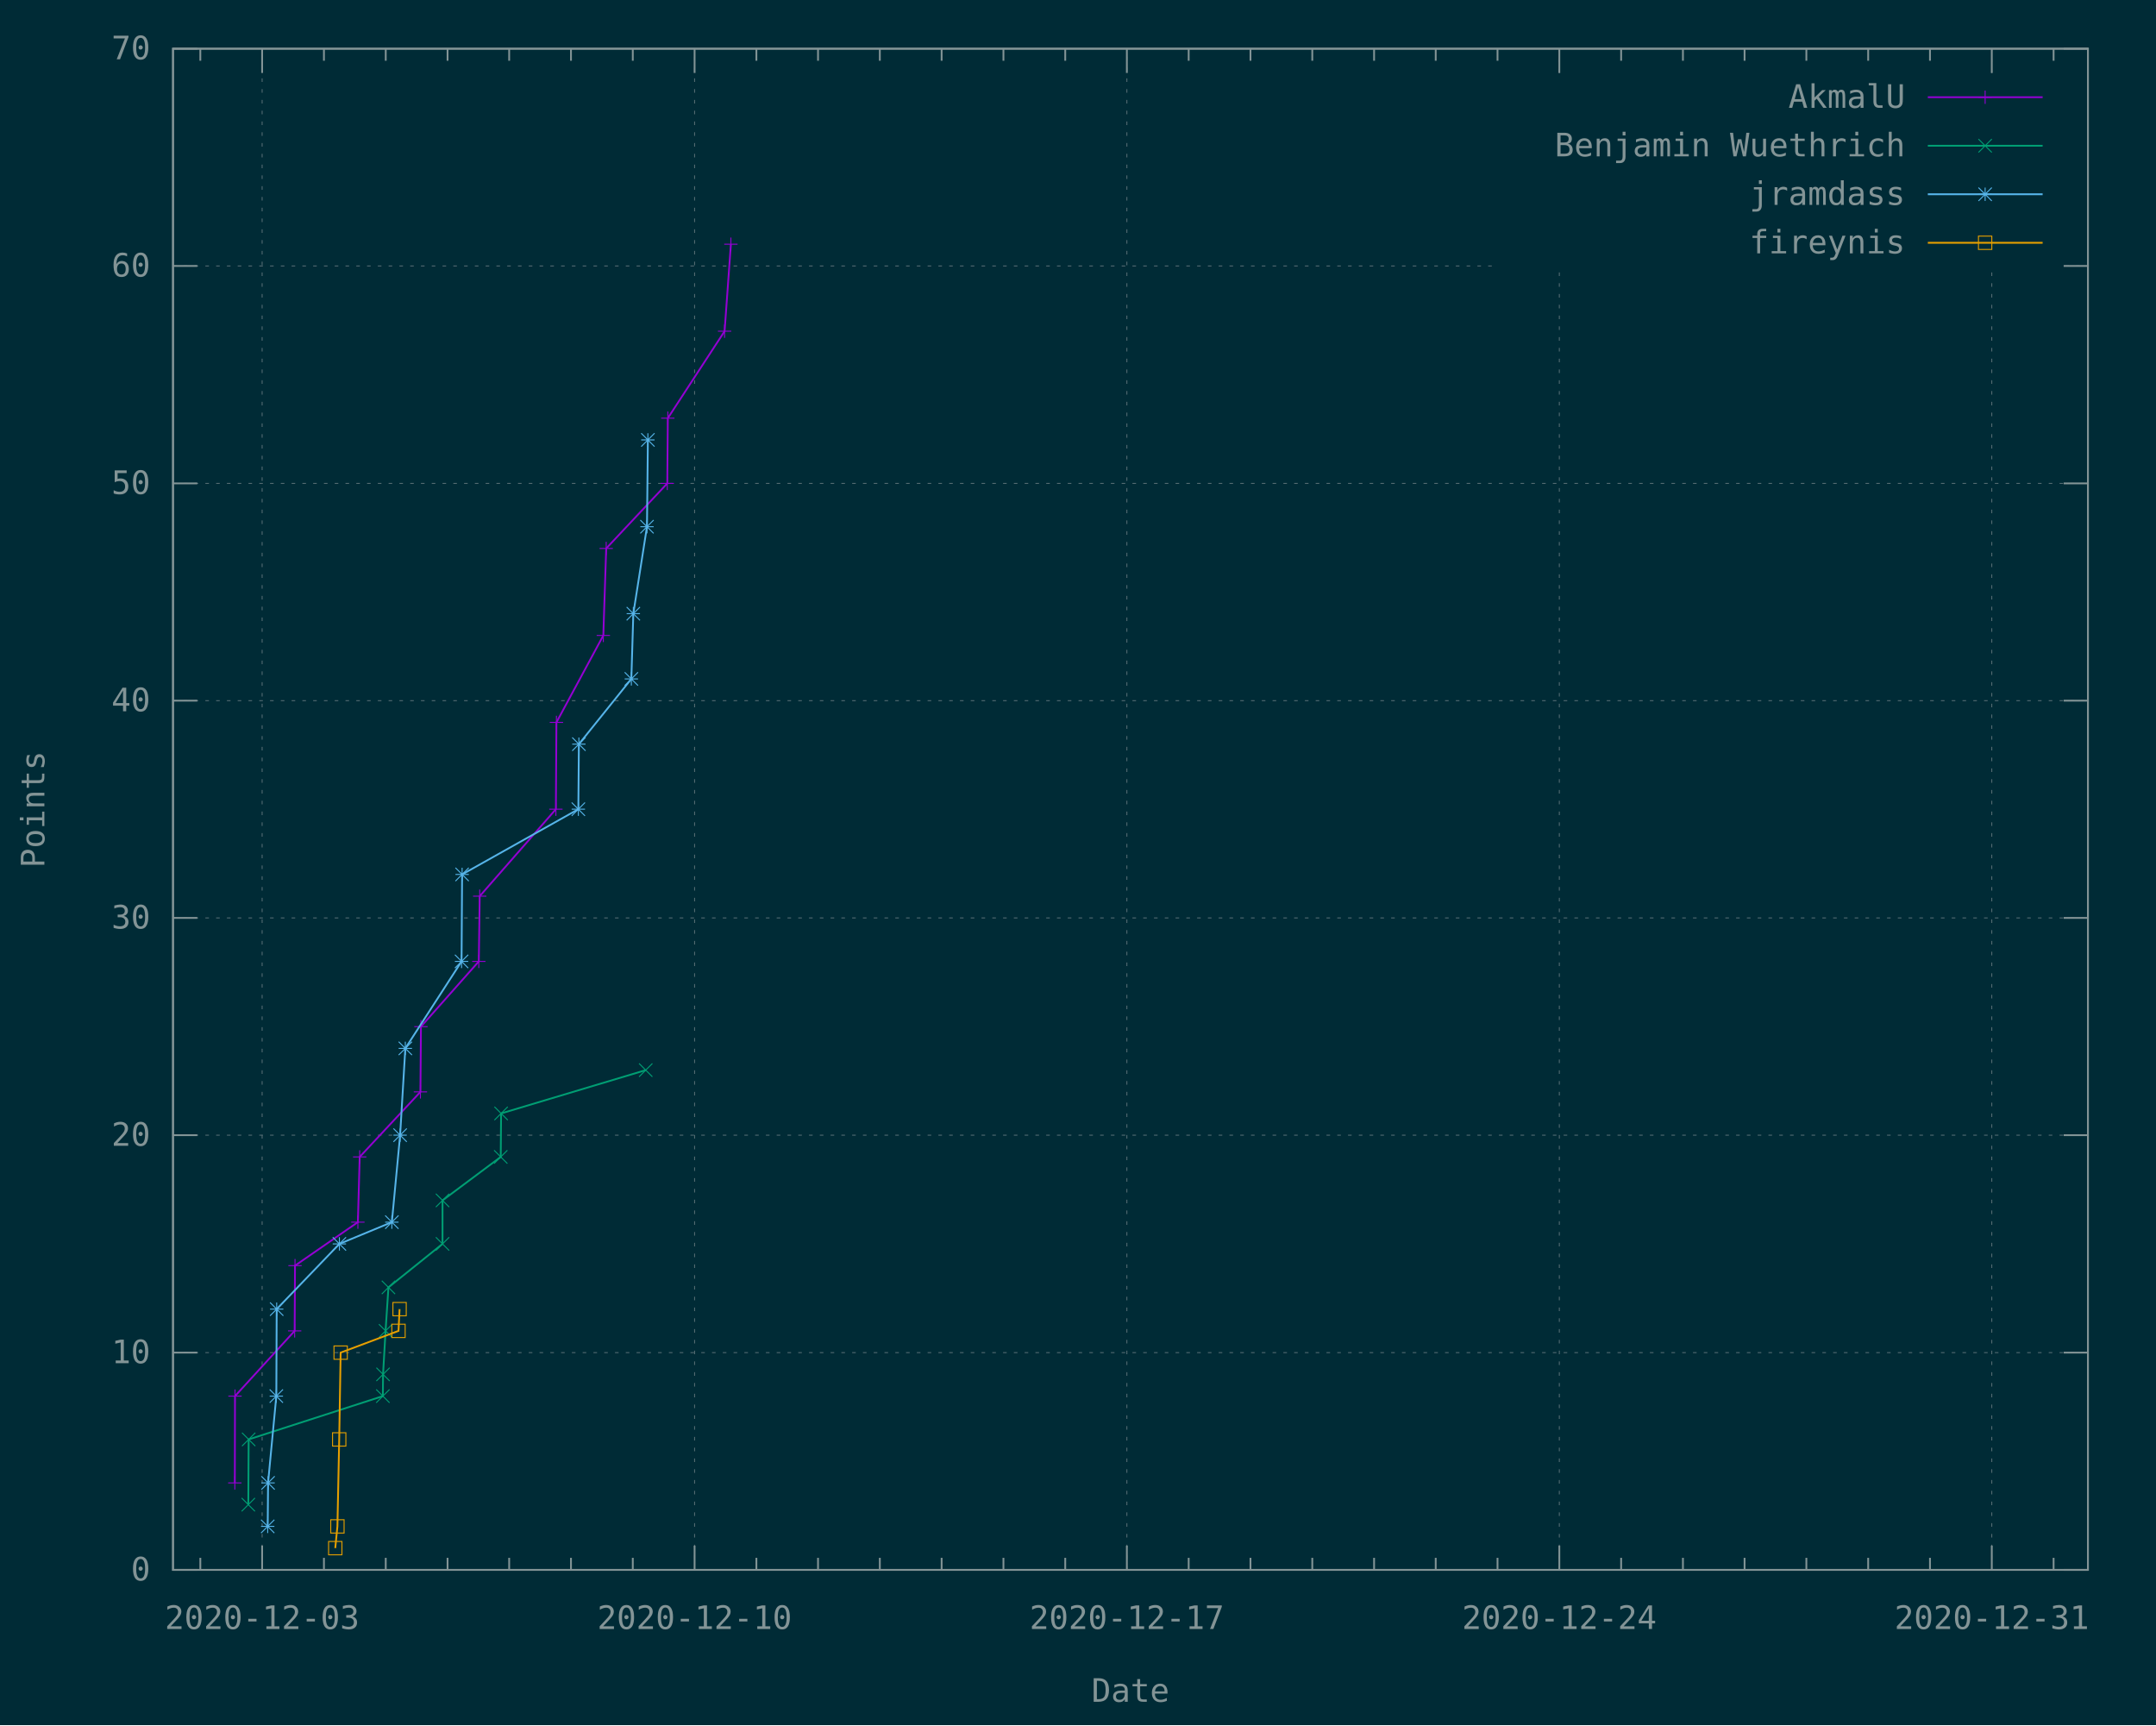
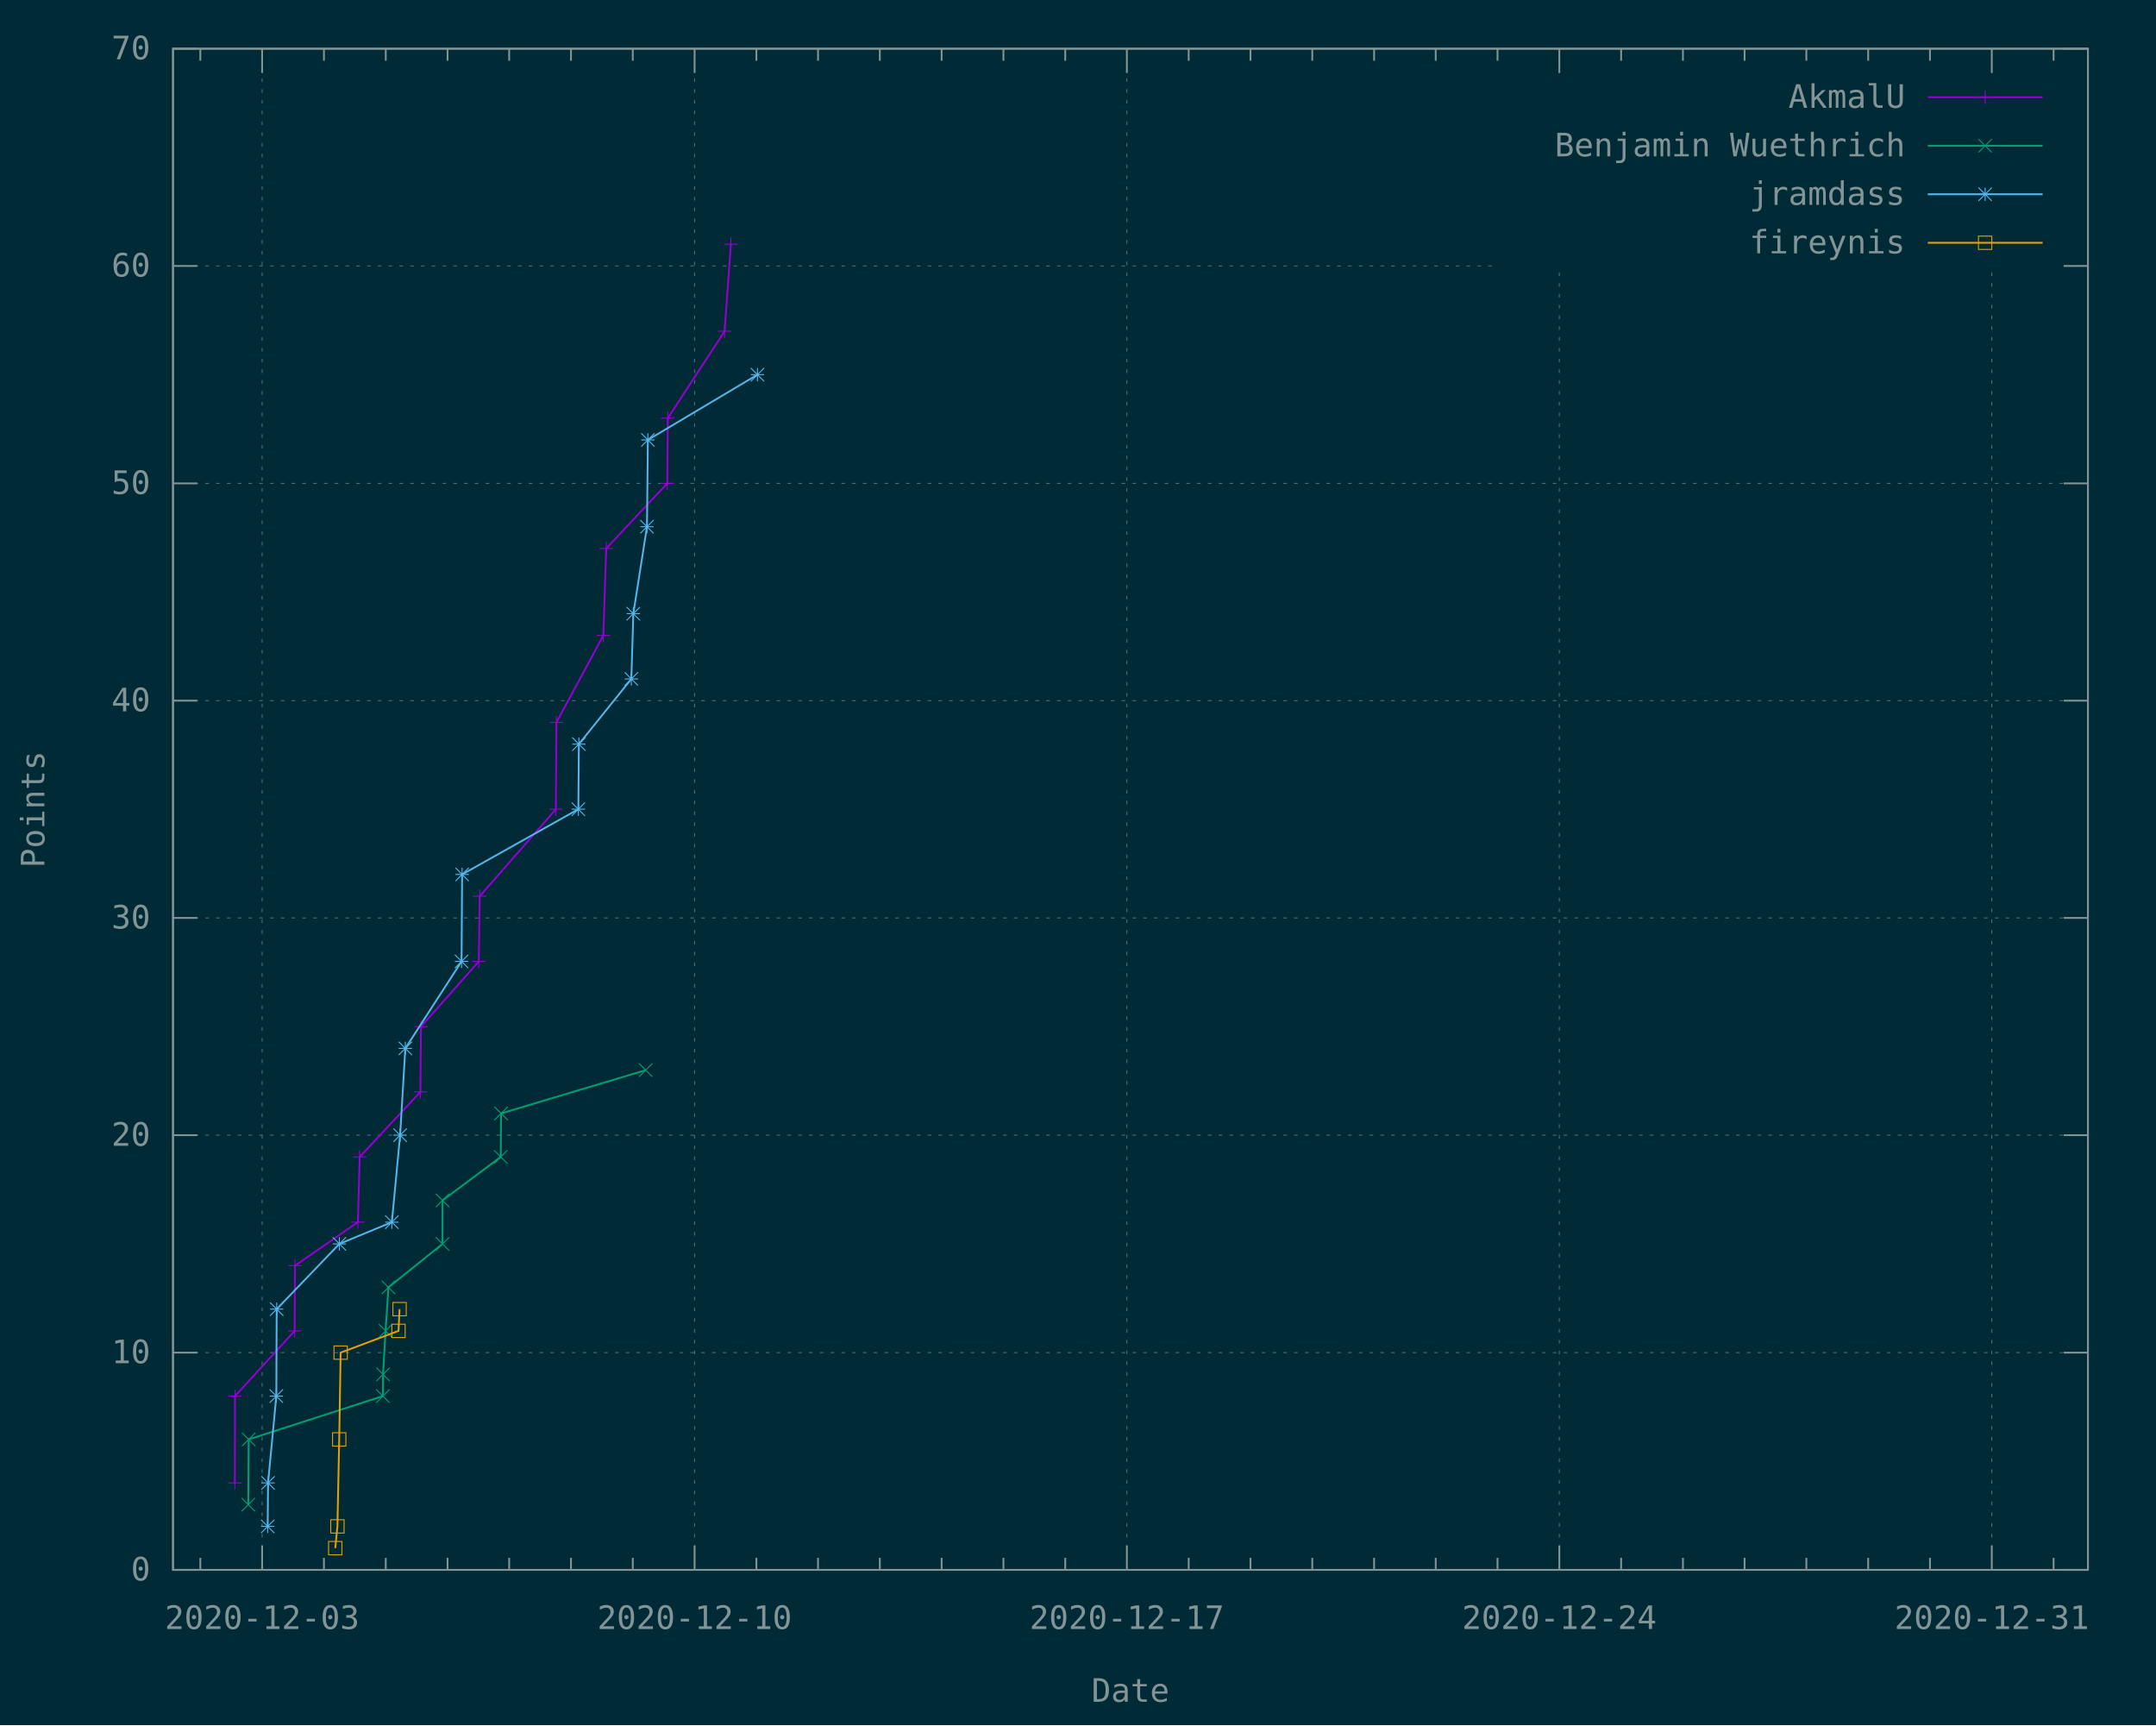
<svg xmlns="http://www.w3.org/2000/svg" xmlns:xlink="http://www.w3.org/1999/xlink" width="1200" height="960" viewBox="0 0 1200 960">
  <g id="gnuplot_canvas">
    <rect x="0" y="0" width="1200" height="960" fill="#002b36" />
    <defs>
      <circle id="gpDot" r="0.5" stroke-width="0.5" stroke="currentColor" />
      <path id="gpPt0" stroke-width="0.148" stroke="currentColor" d="M-1,0 h2 M0,-1 v2" />
      <path id="gpPt1" stroke-width="0.148" stroke="currentColor" d="M-1,-1 L1,1 M1,-1 L-1,1" />
      <path id="gpPt2" stroke-width="0.148" stroke="currentColor" d="M-1,0 L1,0 M0,-1 L0,1 M-1,-1 L1,1 M-1,1 L1,-1" />
      <rect id="gpPt3" stroke-width="0.148" stroke="currentColor" x="-1" y="-1" width="2" height="2" />
      <rect id="gpPt4" stroke-width="0.148" stroke="currentColor" fill="currentColor" x="-1" y="-1" width="2" height="2" />
      <circle id="gpPt5" stroke-width="0.148" stroke="currentColor" cx="0" cy="0" r="1" />
      <use xlink:href="#gpPt5" id="gpPt6" fill="currentColor" stroke="none" />
      <path id="gpPt7" stroke-width="0.148" stroke="currentColor" d="M0,-1.33 L-1.33,0.67 L1.33,0.67 z" />
      <use xlink:href="#gpPt7" id="gpPt8" fill="currentColor" stroke="none" />
      <use xlink:href="#gpPt7" id="gpPt9" stroke="currentColor" transform="rotate(180)" />
      <use xlink:href="#gpPt9" id="gpPt10" fill="currentColor" stroke="none" />
      <use xlink:href="#gpPt3" id="gpPt11" stroke="currentColor" transform="rotate(45)" />
      <use xlink:href="#gpPt11" id="gpPt12" fill="currentColor" stroke="none" />
      <path id="gpPt13" stroke-width="0.148" stroke="currentColor" d="M0,1.330 L1.265,0.411 L0.782,-1.067 L-0.782,-1.076 L-1.265,0.411 z" />
      <use xlink:href="#gpPt13" id="gpPt14" fill="currentColor" stroke="none" />
      <filter id="textbox" filterUnits="objectBoundingBox" x="0" y="0" height="1" width="1">
        <feFlood flood-color="#002B36" flood-opacity="1" result="bgnd" />
        <feComposite in="SourceGraphic" in2="bgnd" operator="atop" />
      </filter>
      <filter id="greybox" filterUnits="objectBoundingBox" x="0" y="0" height="1" width="1">
        <feFlood flood-color="lightgrey" flood-opacity="1" result="grey" />
        <feComposite in="SourceGraphic" in2="grey" operator="atop" />
      </filter>
    </defs>
    <g fill="none" color="#002B36" stroke="currentColor" stroke-width="1.00" stroke-linecap="butt" stroke-linejoin="miter">
</g>
    <g fill="none" color="black" stroke="currentColor" stroke-width="1.00" stroke-linecap="butt" stroke-linejoin="miter">
</g>
    <g fill="none" color="black" stroke="rgb(131, 148, 150)" stroke-width="0.50" stroke-linecap="butt" stroke-linejoin="miter">
</g>
    <g fill="none" color="gray" stroke="currentColor" stroke-width="0.50" stroke-linecap="butt" stroke-linejoin="miter">
      <path stroke="rgb( 88, 110, 117)" stroke-dasharray="2,4" class="gridline" d="M96.3,873.6 L1162.1,873.6  " />
    </g>
    <g fill="none" color="gray" stroke="rgb( 88, 110, 117)" stroke-width="1.00" stroke-linecap="butt" stroke-linejoin="miter">
</g>
    <g fill="none" color="black" stroke="currentColor" stroke-width="1.00" stroke-linecap="butt" stroke-linejoin="miter">
      <path stroke="rgb(131, 148, 150)" d="M96.3,873.6 L109.8,873.6 M1162.1,873.6 L1148.6,873.6  " />
      <g transform="translate(83.7,879.5)" stroke="none" fill="rgb(131,148,150)" font-family="Inconsolata" font-size="18.00" text-anchor="end">
        <text>
          <tspan font-family="Inconsolata"> 0</tspan>
        </text>
      </g>
    </g>
    <g fill="none" color="black" stroke="currentColor" stroke-width="1.00" stroke-linecap="butt" stroke-linejoin="miter">
</g>
    <g fill="none" color="black" stroke="rgb(131, 148, 150)" stroke-width="0.50" stroke-linecap="butt" stroke-linejoin="miter">
</g>
    <g fill="none" color="gray" stroke="currentColor" stroke-width="0.50" stroke-linecap="butt" stroke-linejoin="miter">
      <path stroke="rgb( 88, 110, 117)" stroke-dasharray="2,4" class="gridline" d="M96.3,752.7 L1162.1,752.7  " />
    </g>
    <g fill="none" color="gray" stroke="rgb( 88, 110, 117)" stroke-width="1.00" stroke-linecap="butt" stroke-linejoin="miter">
</g>
    <g fill="none" color="black" stroke="currentColor" stroke-width="1.00" stroke-linecap="butt" stroke-linejoin="miter">
      <path stroke="rgb(131, 148, 150)" d="M96.3,752.7 L109.8,752.7 M1162.1,752.7 L1148.6,752.7  " />
      <g transform="translate(83.7,758.6)" stroke="none" fill="rgb(131,148,150)" font-family="Inconsolata" font-size="18.00" text-anchor="end">
        <text>
          <tspan font-family="Inconsolata"> 10</tspan>
        </text>
      </g>
    </g>
    <g fill="none" color="black" stroke="currentColor" stroke-width="1.00" stroke-linecap="butt" stroke-linejoin="miter">
</g>
    <g fill="none" color="black" stroke="rgb(131, 148, 150)" stroke-width="0.50" stroke-linecap="butt" stroke-linejoin="miter">
</g>
    <g fill="none" color="gray" stroke="currentColor" stroke-width="0.50" stroke-linecap="butt" stroke-linejoin="miter">
      <path stroke="rgb( 88, 110, 117)" stroke-dasharray="2,4" class="gridline" d="M96.3,631.7 L1162.1,631.7  " />
    </g>
    <g fill="none" color="gray" stroke="rgb( 88, 110, 117)" stroke-width="1.00" stroke-linecap="butt" stroke-linejoin="miter">
</g>
    <g fill="none" color="black" stroke="currentColor" stroke-width="1.00" stroke-linecap="butt" stroke-linejoin="miter">
      <path stroke="rgb(131, 148, 150)" d="M96.3,631.7 L109.8,631.7 M1162.1,631.7 L1148.6,631.7  " />
      <g transform="translate(83.7,637.6)" stroke="none" fill="rgb(131,148,150)" font-family="Inconsolata" font-size="18.00" text-anchor="end">
        <text>
          <tspan font-family="Inconsolata"> 20</tspan>
        </text>
      </g>
    </g>
    <g fill="none" color="black" stroke="currentColor" stroke-width="1.00" stroke-linecap="butt" stroke-linejoin="miter">
</g>
    <g fill="none" color="black" stroke="rgb(131, 148, 150)" stroke-width="0.50" stroke-linecap="butt" stroke-linejoin="miter">
</g>
    <g fill="none" color="gray" stroke="currentColor" stroke-width="0.50" stroke-linecap="butt" stroke-linejoin="miter">
      <path stroke="rgb( 88, 110, 117)" stroke-dasharray="2,4" class="gridline" d="M96.3,510.8 L1162.1,510.8  " />
    </g>
    <g fill="none" color="gray" stroke="rgb( 88, 110, 117)" stroke-width="1.00" stroke-linecap="butt" stroke-linejoin="miter">
</g>
    <g fill="none" color="black" stroke="currentColor" stroke-width="1.00" stroke-linecap="butt" stroke-linejoin="miter">
      <path stroke="rgb(131, 148, 150)" d="M96.3,510.8 L109.8,510.8 M1162.1,510.8 L1148.6,510.8  " />
      <g transform="translate(83.7,516.7)" stroke="none" fill="rgb(131,148,150)" font-family="Inconsolata" font-size="18.00" text-anchor="end">
        <text>
          <tspan font-family="Inconsolata"> 30</tspan>
        </text>
      </g>
    </g>
    <g fill="none" color="black" stroke="currentColor" stroke-width="1.00" stroke-linecap="butt" stroke-linejoin="miter">
</g>
    <g fill="none" color="black" stroke="rgb(131, 148, 150)" stroke-width="0.50" stroke-linecap="butt" stroke-linejoin="miter">
</g>
    <g fill="none" color="gray" stroke="currentColor" stroke-width="0.50" stroke-linecap="butt" stroke-linejoin="miter">
      <path stroke="rgb( 88, 110, 117)" stroke-dasharray="2,4" class="gridline" d="M96.3,389.9 L1162.1,389.9  " />
    </g>
    <g fill="none" color="gray" stroke="rgb( 88, 110, 117)" stroke-width="1.00" stroke-linecap="butt" stroke-linejoin="miter">
</g>
    <g fill="none" color="black" stroke="currentColor" stroke-width="1.00" stroke-linecap="butt" stroke-linejoin="miter">
      <path stroke="rgb(131, 148, 150)" d="M96.3,389.9 L109.8,389.9 M1162.1,389.9 L1148.6,389.9  " />
      <g transform="translate(83.7,395.8)" stroke="none" fill="rgb(131,148,150)" font-family="Inconsolata" font-size="18.00" text-anchor="end">
        <text>
          <tspan font-family="Inconsolata"> 40</tspan>
        </text>
      </g>
    </g>
    <g fill="none" color="black" stroke="currentColor" stroke-width="1.00" stroke-linecap="butt" stroke-linejoin="miter">
</g>
    <g fill="none" color="black" stroke="rgb(131, 148, 150)" stroke-width="0.50" stroke-linecap="butt" stroke-linejoin="miter">
</g>
    <g fill="none" color="gray" stroke="currentColor" stroke-width="0.50" stroke-linecap="butt" stroke-linejoin="miter">
      <path stroke="rgb( 88, 110, 117)" stroke-dasharray="2,4" class="gridline" d="M96.3,269.0 L1162.1,269.0  " />
    </g>
    <g fill="none" color="gray" stroke="rgb( 88, 110, 117)" stroke-width="1.00" stroke-linecap="butt" stroke-linejoin="miter">
</g>
    <g fill="none" color="black" stroke="currentColor" stroke-width="1.00" stroke-linecap="butt" stroke-linejoin="miter">
      <path stroke="rgb(131, 148, 150)" d="M96.3,269.0 L109.8,269.0 M1162.1,269.0 L1148.6,269.0  " />
      <g transform="translate(83.7,274.9)" stroke="none" fill="rgb(131,148,150)" font-family="Inconsolata" font-size="18.00" text-anchor="end">
        <text>
          <tspan font-family="Inconsolata"> 50</tspan>
        </text>
      </g>
    </g>
    <g fill="none" color="black" stroke="currentColor" stroke-width="1.00" stroke-linecap="butt" stroke-linejoin="miter">
</g>
    <g fill="none" color="black" stroke="rgb(131, 148, 150)" stroke-width="0.50" stroke-linecap="butt" stroke-linejoin="miter">
</g>
    <g fill="none" color="gray" stroke="currentColor" stroke-width="0.50" stroke-linecap="butt" stroke-linejoin="miter">
      <path stroke="rgb( 88, 110, 117)" stroke-dasharray="2,4" class="gridline" d="M96.3,148.0 L833.6,148.0 M1149.5,148.0 L1162.1,148.0  " />
    </g>
    <g fill="none" color="gray" stroke="rgb( 88, 110, 117)" stroke-width="1.00" stroke-linecap="butt" stroke-linejoin="miter">
</g>
    <g fill="none" color="black" stroke="currentColor" stroke-width="1.00" stroke-linecap="butt" stroke-linejoin="miter">
      <path stroke="rgb(131, 148, 150)" d="M96.3,148.0 L109.8,148.0 M1162.1,148.0 L1148.6,148.0  " />
      <g transform="translate(83.7,153.9)" stroke="none" fill="rgb(131,148,150)" font-family="Inconsolata" font-size="18.00" text-anchor="end">
        <text>
          <tspan font-family="Inconsolata"> 60</tspan>
        </text>
      </g>
    </g>
    <g fill="none" color="black" stroke="currentColor" stroke-width="1.00" stroke-linecap="butt" stroke-linejoin="miter">
</g>
    <g fill="none" color="black" stroke="rgb(131, 148, 150)" stroke-width="0.50" stroke-linecap="butt" stroke-linejoin="miter">
</g>
    <g fill="none" color="gray" stroke="currentColor" stroke-width="0.50" stroke-linecap="butt" stroke-linejoin="miter">
      <path stroke="rgb( 88, 110, 117)" stroke-dasharray="2,4" class="gridline" d="M96.3,27.1 L1162.1,27.1  " />
    </g>
    <g fill="none" color="gray" stroke="rgb( 88, 110, 117)" stroke-width="1.00" stroke-linecap="butt" stroke-linejoin="miter">
</g>
    <g fill="none" color="black" stroke="currentColor" stroke-width="1.00" stroke-linecap="butt" stroke-linejoin="miter">
      <path stroke="rgb(131, 148, 150)" d="M96.3,27.1 L109.8,27.1 M1162.1,27.1 L1148.6,27.1  " />
      <g transform="translate(83.7,33.0)" stroke="none" fill="rgb(131,148,150)" font-family="Inconsolata" font-size="18.00" text-anchor="end">
        <text>
          <tspan font-family="Inconsolata"> 70</tspan>
        </text>
      </g>
    </g>
    <g fill="none" color="black" stroke="currentColor" stroke-width="1.00" stroke-linecap="butt" stroke-linejoin="miter">
      <path stroke="rgb(131, 148, 150)" d="M111.5,873.6 L111.5,866.9 M111.5,27.1 L111.5,33.8  " />
    </g>
    <g fill="none" color="black" stroke="rgb(131, 148, 150)" stroke-width="0.50" stroke-linecap="butt" stroke-linejoin="miter">
</g>
    <g fill="none" color="gray" stroke="currentColor" stroke-width="0.50" stroke-linecap="butt" stroke-linejoin="miter">
      <path stroke="rgb( 88, 110, 117)" stroke-dasharray="2,4" class="gridline" d="M145.9,873.6 L145.9,27.1  " />
    </g>
    <g fill="none" color="gray" stroke="rgb( 88, 110, 117)" stroke-width="1.00" stroke-linecap="butt" stroke-linejoin="miter">
</g>
    <g fill="none" color="black" stroke="currentColor" stroke-width="1.00" stroke-linecap="butt" stroke-linejoin="miter">
      <path stroke="rgb(131, 148, 150)" d="M145.9,873.6 L145.9,860.1 M145.9,27.1 L145.9,40.6  " />
      <g transform="translate(145.9,906.5)" stroke="none" fill="rgb(131,148,150)" font-family="Inconsolata" font-size="18.00" text-anchor="middle">
        <text>
          <tspan font-family="Inconsolata">2020-12-03</tspan>
        </text>
      </g>
    </g>
    <g fill="none" color="black" stroke="currentColor" stroke-width="1.00" stroke-linecap="butt" stroke-linejoin="miter">
      <path stroke="rgb(131, 148, 150)" d="M180.3,873.6 L180.3,866.9 M180.3,27.1 L180.3,33.8 M214.7,873.6 L214.7,866.9 M214.7,27.1 L214.7,33.8   M249.1,873.6 L249.1,866.9 M249.1,27.1 L249.1,33.8 M283.4,873.6 L283.4,866.9 M283.4,27.1 L283.4,33.8   M317.8,873.6 L317.8,866.9 M317.8,27.1 L317.8,33.8 M352.2,873.6 L352.2,866.9 M352.2,27.1 L352.2,33.8    " />
    </g>
    <g fill="none" color="black" stroke="rgb(131, 148, 150)" stroke-width="0.50" stroke-linecap="butt" stroke-linejoin="miter">
</g>
    <g fill="none" color="gray" stroke="currentColor" stroke-width="0.50" stroke-linecap="butt" stroke-linejoin="miter">
      <path stroke="rgb( 88, 110, 117)" stroke-dasharray="2,4" class="gridline" d="M386.6,873.6 L386.6,27.1  " />
    </g>
    <g fill="none" color="gray" stroke="rgb( 88, 110, 117)" stroke-width="1.00" stroke-linecap="butt" stroke-linejoin="miter">
</g>
    <g fill="none" color="black" stroke="currentColor" stroke-width="1.00" stroke-linecap="butt" stroke-linejoin="miter">
      <path stroke="rgb(131, 148, 150)" d="M386.6,873.6 L386.6,860.1 M386.6,27.1 L386.6,40.6  " />
      <g transform="translate(386.6,906.5)" stroke="none" fill="rgb(131,148,150)" font-family="Inconsolata" font-size="18.00" text-anchor="middle">
        <text>
          <tspan font-family="Inconsolata">2020-12-10</tspan>
        </text>
      </g>
    </g>
    <g fill="none" color="black" stroke="currentColor" stroke-width="1.00" stroke-linecap="butt" stroke-linejoin="miter">
      <path stroke="rgb(131, 148, 150)" d="M421.0,873.6 L421.0,866.9 M421.0,27.1 L421.0,33.8 M455.3,873.6 L455.3,866.9 M455.3,27.1 L455.3,33.8   M489.7,873.6 L489.7,866.9 M489.7,27.1 L489.7,33.8 M524.1,873.6 L524.1,866.9 M524.1,27.1 L524.1,33.8   M558.5,873.6 L558.5,866.9 M558.5,27.1 L558.5,33.8 M592.9,873.6 L592.9,866.9 M592.9,27.1 L592.9,33.8    " />
    </g>
    <g fill="none" color="black" stroke="rgb(131, 148, 150)" stroke-width="0.50" stroke-linecap="butt" stroke-linejoin="miter">
</g>
    <g fill="none" color="gray" stroke="currentColor" stroke-width="0.50" stroke-linecap="butt" stroke-linejoin="miter">
      <path stroke="rgb( 88, 110, 117)" stroke-dasharray="2,4" class="gridline" d="M627.2,873.6 L627.2,27.1  " />
    </g>
    <g fill="none" color="gray" stroke="rgb( 88, 110, 117)" stroke-width="1.00" stroke-linecap="butt" stroke-linejoin="miter">
</g>
    <g fill="none" color="black" stroke="currentColor" stroke-width="1.00" stroke-linecap="butt" stroke-linejoin="miter">
      <path stroke="rgb(131, 148, 150)" d="M627.2,873.6 L627.2,860.1 M627.2,27.1 L627.2,40.6  " />
      <g transform="translate(627.2,906.5)" stroke="none" fill="rgb(131,148,150)" font-family="Inconsolata" font-size="18.00" text-anchor="middle">
        <text>
          <tspan font-family="Inconsolata">2020-12-17</tspan>
        </text>
      </g>
    </g>
    <g fill="none" color="black" stroke="currentColor" stroke-width="1.00" stroke-linecap="butt" stroke-linejoin="miter">
      <path stroke="rgb(131, 148, 150)" d="M661.6,873.6 L661.6,866.9 M661.6,27.1 L661.6,33.8 M696.0,873.6 L696.0,866.9 M696.0,27.1 L696.0,33.8   M730.4,873.6 L730.4,866.9 M730.4,27.1 L730.4,33.8 M764.8,873.6 L764.8,866.9 M764.8,27.1 L764.8,33.8   M799.1,873.6 L799.1,866.9 M799.1,27.1 L799.1,33.8 M833.5,873.6 L833.5,866.9 M833.5,27.1 L833.5,33.8    " />
    </g>
    <g fill="none" color="black" stroke="rgb(131, 148, 150)" stroke-width="0.50" stroke-linecap="butt" stroke-linejoin="miter">
</g>
    <g fill="none" color="gray" stroke="currentColor" stroke-width="0.50" stroke-linecap="butt" stroke-linejoin="miter">
      <path stroke="rgb( 88, 110, 117)" stroke-dasharray="2,4" class="gridline" d="M867.9,873.6 L867.9,148.6 M867.9,40.6 L867.9,27.1  " />
    </g>
    <g fill="none" color="gray" stroke="rgb( 88, 110, 117)" stroke-width="1.00" stroke-linecap="butt" stroke-linejoin="miter">
</g>
    <g fill="none" color="black" stroke="currentColor" stroke-width="1.00" stroke-linecap="butt" stroke-linejoin="miter">
      <path stroke="rgb(131, 148, 150)" d="M867.9,873.6 L867.9,860.1 M867.9,27.1 L867.9,40.6  " />
      <g transform="translate(867.9,906.5)" stroke="none" fill="rgb(131,148,150)" font-family="Inconsolata" font-size="18.00" text-anchor="middle">
        <text>
          <tspan font-family="Inconsolata">2020-12-24</tspan>
        </text>
      </g>
    </g>
    <g fill="none" color="black" stroke="currentColor" stroke-width="1.00" stroke-linecap="butt" stroke-linejoin="miter">
      <path stroke="rgb(131, 148, 150)" d="M902.3,873.6 L902.3,866.9 M902.3,27.1 L902.3,33.8 M936.7,873.6 L936.7,866.9 M936.7,27.1 L936.7,33.8   M971.0,873.6 L971.0,866.9 M971.0,27.1 L971.0,33.8 M1005.4,873.6 L1005.4,866.9 M1005.4,27.1 L1005.4,33.8   M1039.8,873.6 L1039.8,866.9 M1039.8,27.1 L1039.8,33.8 M1074.2,873.6 L1074.2,866.9 M1074.2,27.1 L1074.2,33.8    " />
    </g>
    <g fill="none" color="black" stroke="rgb(131, 148, 150)" stroke-width="0.50" stroke-linecap="butt" stroke-linejoin="miter">
</g>
    <g fill="none" color="gray" stroke="currentColor" stroke-width="0.50" stroke-linecap="butt" stroke-linejoin="miter">
      <path stroke="rgb( 88, 110, 117)" stroke-dasharray="2,4" class="gridline" d="M1108.6,873.6 L1108.6,148.6 M1108.6,40.6 L1108.6,27.1  " />
    </g>
    <g fill="none" color="gray" stroke="rgb( 88, 110, 117)" stroke-width="1.00" stroke-linecap="butt" stroke-linejoin="miter">
</g>
    <g fill="none" color="black" stroke="currentColor" stroke-width="1.00" stroke-linecap="butt" stroke-linejoin="miter">
      <path stroke="rgb(131, 148, 150)" d="M1108.6,873.6 L1108.6,860.1 M1108.6,27.1 L1108.6,40.6  " />
      <g transform="translate(1108.6,906.5)" stroke="none" fill="rgb(131,148,150)" font-family="Inconsolata" font-size="18.00" text-anchor="middle">
        <text>
          <tspan font-family="Inconsolata">2020-12-31</tspan>
        </text>
      </g>
    </g>
    <g fill="none" color="black" stroke="currentColor" stroke-width="1.00" stroke-linecap="butt" stroke-linejoin="miter">
      <path stroke="rgb(131, 148, 150)" d="M1143.0,873.6 L1143.0,866.9 M1143.0,27.1 L1143.0,33.8  " />
    </g>
    <g fill="none" color="black" stroke="currentColor" stroke-width="1.00" stroke-linecap="butt" stroke-linejoin="miter">
      <path stroke="rgb(131, 148, 150)" d="M96.3,27.1 L96.3,873.6 L1162.1,873.6 L1162.1,27.1 L96.3,27.1 Z  " />
    </g>
    <g fill="none" color="black" stroke="currentColor" stroke-width="1.00" stroke-linecap="butt" stroke-linejoin="miter">
      <g transform="translate(24.7,450.4) rotate(270)" stroke="none" fill="rgb(131,148,150)" font-family="Inconsolata" font-size="18.00" text-anchor="middle">
        <text>
          <tspan font-family="Inconsolata">Points</tspan>
        </text>
      </g>
    </g>
    <g fill="none" color="black" stroke="currentColor" stroke-width="1.00" stroke-linecap="butt" stroke-linejoin="miter">
      <g transform="translate(629.2,947.0)" stroke="none" fill="rgb(131,148,150)" font-family="Inconsolata" font-size="18.00" text-anchor="middle">
        <text>
          <tspan font-family="Inconsolata">Date</tspan>
        </text>
      </g>
    </g>
    <g fill="none" color="black" stroke="currentColor" stroke-width="1.00" stroke-linecap="butt" stroke-linejoin="miter">
</g>
    <g id="gnuplot_plot_1">
      <g fill="none" color="black" stroke="currentColor" stroke-width="1.00" stroke-linecap="butt" stroke-linejoin="miter">
        <g transform="translate(1060.4,60.0)" stroke="none" fill="rgb(131,148,150)" font-family="Inconsolata" font-size="18.00" text-anchor="end">
          <text>
            <tspan font-family="Inconsolata">AkmalU</tspan>
          </text>
        </g>
      </g>
      <g fill="none" color="black" stroke="currentColor" stroke-width="1.00" stroke-linecap="butt" stroke-linejoin="miter">
        <path stroke="rgb(148,   0, 211)" d="M1073.0,54.1 L1136.9,54.1 M130.7,825.2 L130.8,776.9 L164.0,740.6 L164.2,704.3 L199.2,680.1 L200.2,643.8   L234.0,607.6 L234.3,571.3 L266.5,535.0 L267.0,498.7 L309.4,450.3 L309.7,402.0 L335.8,353.6 L337.4,305.2   L371.4,269.0 L371.7,232.7 L403.3,184.3 L406.8,135.9  " />
        <use xlink:href="#gpPt0" transform="translate(130.7,825.2) scale(3.71)" color="rgb(148,   0, 211)" />
        <use xlink:href="#gpPt0" transform="translate(130.8,776.9) scale(3.71)" color="rgb(148,   0, 211)" />
        <use xlink:href="#gpPt0" transform="translate(164.0,740.6) scale(3.71)" color="rgb(148,   0, 211)" />
        <use xlink:href="#gpPt0" transform="translate(164.2,704.3) scale(3.71)" color="rgb(148,   0, 211)" />
        <use xlink:href="#gpPt0" transform="translate(199.2,680.1) scale(3.71)" color="rgb(148,   0, 211)" />
        <use xlink:href="#gpPt0" transform="translate(200.2,643.8) scale(3.71)" color="rgb(148,   0, 211)" />
        <use xlink:href="#gpPt0" transform="translate(234.0,607.6) scale(3.71)" color="rgb(148,   0, 211)" />
        <use xlink:href="#gpPt0" transform="translate(234.3,571.3) scale(3.71)" color="rgb(148,   0, 211)" />
        <use xlink:href="#gpPt0" transform="translate(266.5,535.0) scale(3.71)" color="rgb(148,   0, 211)" />
        <use xlink:href="#gpPt0" transform="translate(267.0,498.7) scale(3.71)" color="rgb(148,   0, 211)" />
        <use xlink:href="#gpPt0" transform="translate(309.4,450.3) scale(3.71)" color="rgb(148,   0, 211)" />
        <use xlink:href="#gpPt0" transform="translate(309.7,402.0) scale(3.71)" color="rgb(148,   0, 211)" />
        <use xlink:href="#gpPt0" transform="translate(335.8,353.6) scale(3.71)" color="rgb(148,   0, 211)" />
        <use xlink:href="#gpPt0" transform="translate(337.4,305.2) scale(3.71)" color="rgb(148,   0, 211)" />
        <use xlink:href="#gpPt0" transform="translate(371.4,269.0) scale(3.71)" color="rgb(148,   0, 211)" />
        <use xlink:href="#gpPt0" transform="translate(371.7,232.7) scale(3.71)" color="rgb(148,   0, 211)" />
        <use xlink:href="#gpPt0" transform="translate(403.3,184.3) scale(3.71)" color="rgb(148,   0, 211)" />
        <use xlink:href="#gpPt0" transform="translate(406.8,135.9) scale(3.71)" color="rgb(148,   0, 211)" />
        <use xlink:href="#gpPt0" transform="translate(1104.9,54.1) scale(3.71)" color="rgb(148,   0, 211)" />
      </g>
    </g>
    <g id="gnuplot_plot_2">
      <g fill="none" color="black" stroke="currentColor" stroke-width="1.00" stroke-linecap="butt" stroke-linejoin="miter">
        <g transform="translate(1060.4,87.0)" stroke="none" fill="rgb(131,148,150)" font-family="Inconsolata" font-size="18.00" text-anchor="end">
          <text>
            <tspan font-family="Inconsolata">Benjamin Wuethrich</tspan>
          </text>
        </g>
      </g>
      <g fill="none" color="black" stroke="currentColor" stroke-width="1.00" stroke-linecap="butt" stroke-linejoin="miter">
        <path stroke="rgb(  0, 158, 115)" d="M1073.0,81.1 L1136.9,81.1 M138.2,837.3 L138.4,801.0 L213.1,776.9 L213.2,764.8 L214.6,740.6 L216.2,716.4   L246.3,692.2 L246.3,668.0 L278.7,643.8 L278.9,619.6 L359.4,595.5  " />
        <use xlink:href="#gpPt1" transform="translate(138.2,837.3) scale(3.71)" color="rgb(  0, 158, 115)" />
        <use xlink:href="#gpPt1" transform="translate(138.4,801.0) scale(3.71)" color="rgb(  0, 158, 115)" />
        <use xlink:href="#gpPt1" transform="translate(213.1,776.9) scale(3.71)" color="rgb(  0, 158, 115)" />
        <use xlink:href="#gpPt1" transform="translate(213.2,764.8) scale(3.71)" color="rgb(  0, 158, 115)" />
        <use xlink:href="#gpPt1" transform="translate(214.6,740.6) scale(3.71)" color="rgb(  0, 158, 115)" />
        <use xlink:href="#gpPt1" transform="translate(216.2,716.4) scale(3.71)" color="rgb(  0, 158, 115)" />
        <use xlink:href="#gpPt1" transform="translate(246.3,692.2) scale(3.71)" color="rgb(  0, 158, 115)" />
        <use xlink:href="#gpPt1" transform="translate(246.3,668.0) scale(3.71)" color="rgb(  0, 158, 115)" />
        <use xlink:href="#gpPt1" transform="translate(278.7,643.8) scale(3.71)" color="rgb(  0, 158, 115)" />
        <use xlink:href="#gpPt1" transform="translate(278.9,619.6) scale(3.71)" color="rgb(  0, 158, 115)" />
        <use xlink:href="#gpPt1" transform="translate(359.4,595.5) scale(3.71)" color="rgb(  0, 158, 115)" />
        <use xlink:href="#gpPt1" transform="translate(1104.9,81.1) scale(3.71)" color="rgb(  0, 158, 115)" />
      </g>
    </g>
    <g id="gnuplot_plot_3">
      <g fill="none" color="black" stroke="currentColor" stroke-width="1.00" stroke-linecap="butt" stroke-linejoin="miter">
        <g transform="translate(1060.4,114.0)" stroke="none" fill="rgb(131,148,150)" font-family="Inconsolata" font-size="18.00" text-anchor="end">
          <text>
            <tspan font-family="Inconsolata">jramdass</tspan>
          </text>
        </g>
      </g>
      <g fill="none" color="black" stroke="currentColor" stroke-width="1.00" stroke-linecap="butt" stroke-linejoin="miter">
-         <path stroke="rgb( 86, 180, 233)" d="M1073.0,108.1 L1136.9,108.1 M149.0,849.4 L149.2,825.2 L153.8,776.9 L154.0,728.5 L188.9,692.2 L218.1,680.1   L222.7,631.7 L225.6,583.4 L256.9,535.0 L257.2,486.6 L321.9,450.3 L322.2,414.1 L351.4,377.8 L352.5,341.5   L360.1,293.1 L360.6,244.8  " />
+         <path stroke="rgb( 86, 180, 233)" d="M1073.0,108.1 L1136.9,108.1 M149.0,849.4 L149.2,825.2 L153.8,776.9 L154.0,728.5 L188.9,692.2 L218.1,680.1   L222.7,631.7 L225.6,583.4 L256.9,535.0 L257.2,486.6 L321.9,450.3 L322.2,414.1 L351.4,377.8 L352.5,341.5   L360.1,293.1 L360.6,244.8 L421.6,208.5  " />
        <use xlink:href="#gpPt2" transform="translate(149.0,849.4) scale(3.71)" color="rgb( 86, 180, 233)" />
        <use xlink:href="#gpPt2" transform="translate(149.2,825.2) scale(3.71)" color="rgb( 86, 180, 233)" />
        <use xlink:href="#gpPt2" transform="translate(153.8,776.9) scale(3.71)" color="rgb( 86, 180, 233)" />
        <use xlink:href="#gpPt2" transform="translate(154.0,728.5) scale(3.71)" color="rgb( 86, 180, 233)" />
        <use xlink:href="#gpPt2" transform="translate(188.9,692.2) scale(3.71)" color="rgb( 86, 180, 233)" />
        <use xlink:href="#gpPt2" transform="translate(218.1,680.1) scale(3.71)" color="rgb( 86, 180, 233)" />
        <use xlink:href="#gpPt2" transform="translate(222.7,631.7) scale(3.71)" color="rgb( 86, 180, 233)" />
        <use xlink:href="#gpPt2" transform="translate(225.6,583.4) scale(3.71)" color="rgb( 86, 180, 233)" />
        <use xlink:href="#gpPt2" transform="translate(256.9,535.0) scale(3.71)" color="rgb( 86, 180, 233)" />
        <use xlink:href="#gpPt2" transform="translate(257.2,486.6) scale(3.71)" color="rgb( 86, 180, 233)" />
        <use xlink:href="#gpPt2" transform="translate(321.9,450.3) scale(3.71)" color="rgb( 86, 180, 233)" />
        <use xlink:href="#gpPt2" transform="translate(322.2,414.1) scale(3.71)" color="rgb( 86, 180, 233)" />
        <use xlink:href="#gpPt2" transform="translate(351.4,377.8) scale(3.71)" color="rgb( 86, 180, 233)" />
        <use xlink:href="#gpPt2" transform="translate(352.5,341.5) scale(3.71)" color="rgb( 86, 180, 233)" />
        <use xlink:href="#gpPt2" transform="translate(360.1,293.1) scale(3.71)" color="rgb( 86, 180, 233)" />
        <use xlink:href="#gpPt2" transform="translate(360.6,244.8) scale(3.71)" color="rgb( 86, 180, 233)" />
+         <use xlink:href="#gpPt2" transform="translate(421.6,208.5) scale(3.71)" color="rgb( 86, 180, 233)" />
        <use xlink:href="#gpPt2" transform="translate(1104.9,108.1) scale(3.71)" color="rgb( 86, 180, 233)" />
      </g>
    </g>
    <g id="gnuplot_plot_4">
      <g fill="none" color="black" stroke="currentColor" stroke-width="1.00" stroke-linecap="butt" stroke-linejoin="miter">
        <g transform="translate(1060.4,141.0)" stroke="none" fill="rgb(131,148,150)" font-family="Inconsolata" font-size="18.00" text-anchor="end">
          <text>
            <tspan font-family="Inconsolata">fireynis</tspan>
          </text>
        </g>
      </g>
      <g fill="none" color="black" stroke="currentColor" stroke-width="1.00" stroke-linecap="butt" stroke-linejoin="miter">
        <path stroke="rgb(230, 159,   0)" d="M1073.0,135.1 L1136.9,135.1 M186.6,861.5 L187.8,849.4 L188.8,801.0 L189.6,752.7 L221.8,740.6 L222.4,728.5    " />
        <use xlink:href="#gpPt3" transform="translate(186.6,861.5) scale(3.71)" color="rgb(230, 159,   0)" />
        <use xlink:href="#gpPt3" transform="translate(187.8,849.4) scale(3.71)" color="rgb(230, 159,   0)" />
        <use xlink:href="#gpPt3" transform="translate(188.8,801.0) scale(3.71)" color="rgb(230, 159,   0)" />
        <use xlink:href="#gpPt3" transform="translate(189.6,752.7) scale(3.71)" color="rgb(230, 159,   0)" />
        <use xlink:href="#gpPt3" transform="translate(221.8,740.6) scale(3.71)" color="rgb(230, 159,   0)" />
        <use xlink:href="#gpPt3" transform="translate(222.4,728.5) scale(3.71)" color="rgb(230, 159,   0)" />
        <use xlink:href="#gpPt3" transform="translate(1104.9,135.1) scale(3.71)" color="rgb(230, 159,   0)" />
      </g>
    </g>
    <g fill="none" color="#002B36" stroke="rgb(230, 159,   0)" stroke-width="2.00" stroke-linecap="butt" stroke-linejoin="miter">
</g>
    <g fill="none" color="black" stroke="currentColor" stroke-width="2.00" stroke-linecap="butt" stroke-linejoin="miter">
</g>
    <g fill="none" color="black" stroke="black" stroke-width="1.00" stroke-linecap="butt" stroke-linejoin="miter">
</g>
    <g fill="none" color="black" stroke="currentColor" stroke-width="1.00" stroke-linecap="butt" stroke-linejoin="miter">
      <path stroke="rgb(131, 148, 150)" d="M96.3,27.1 L96.3,873.6 L1162.1,873.6 L1162.1,27.1 L96.3,27.1 Z  " />
    </g>
    <g fill="none" color="black" stroke="currentColor" stroke-width="1.00" stroke-linecap="butt" stroke-linejoin="miter">
</g>
  </g>
</svg>
